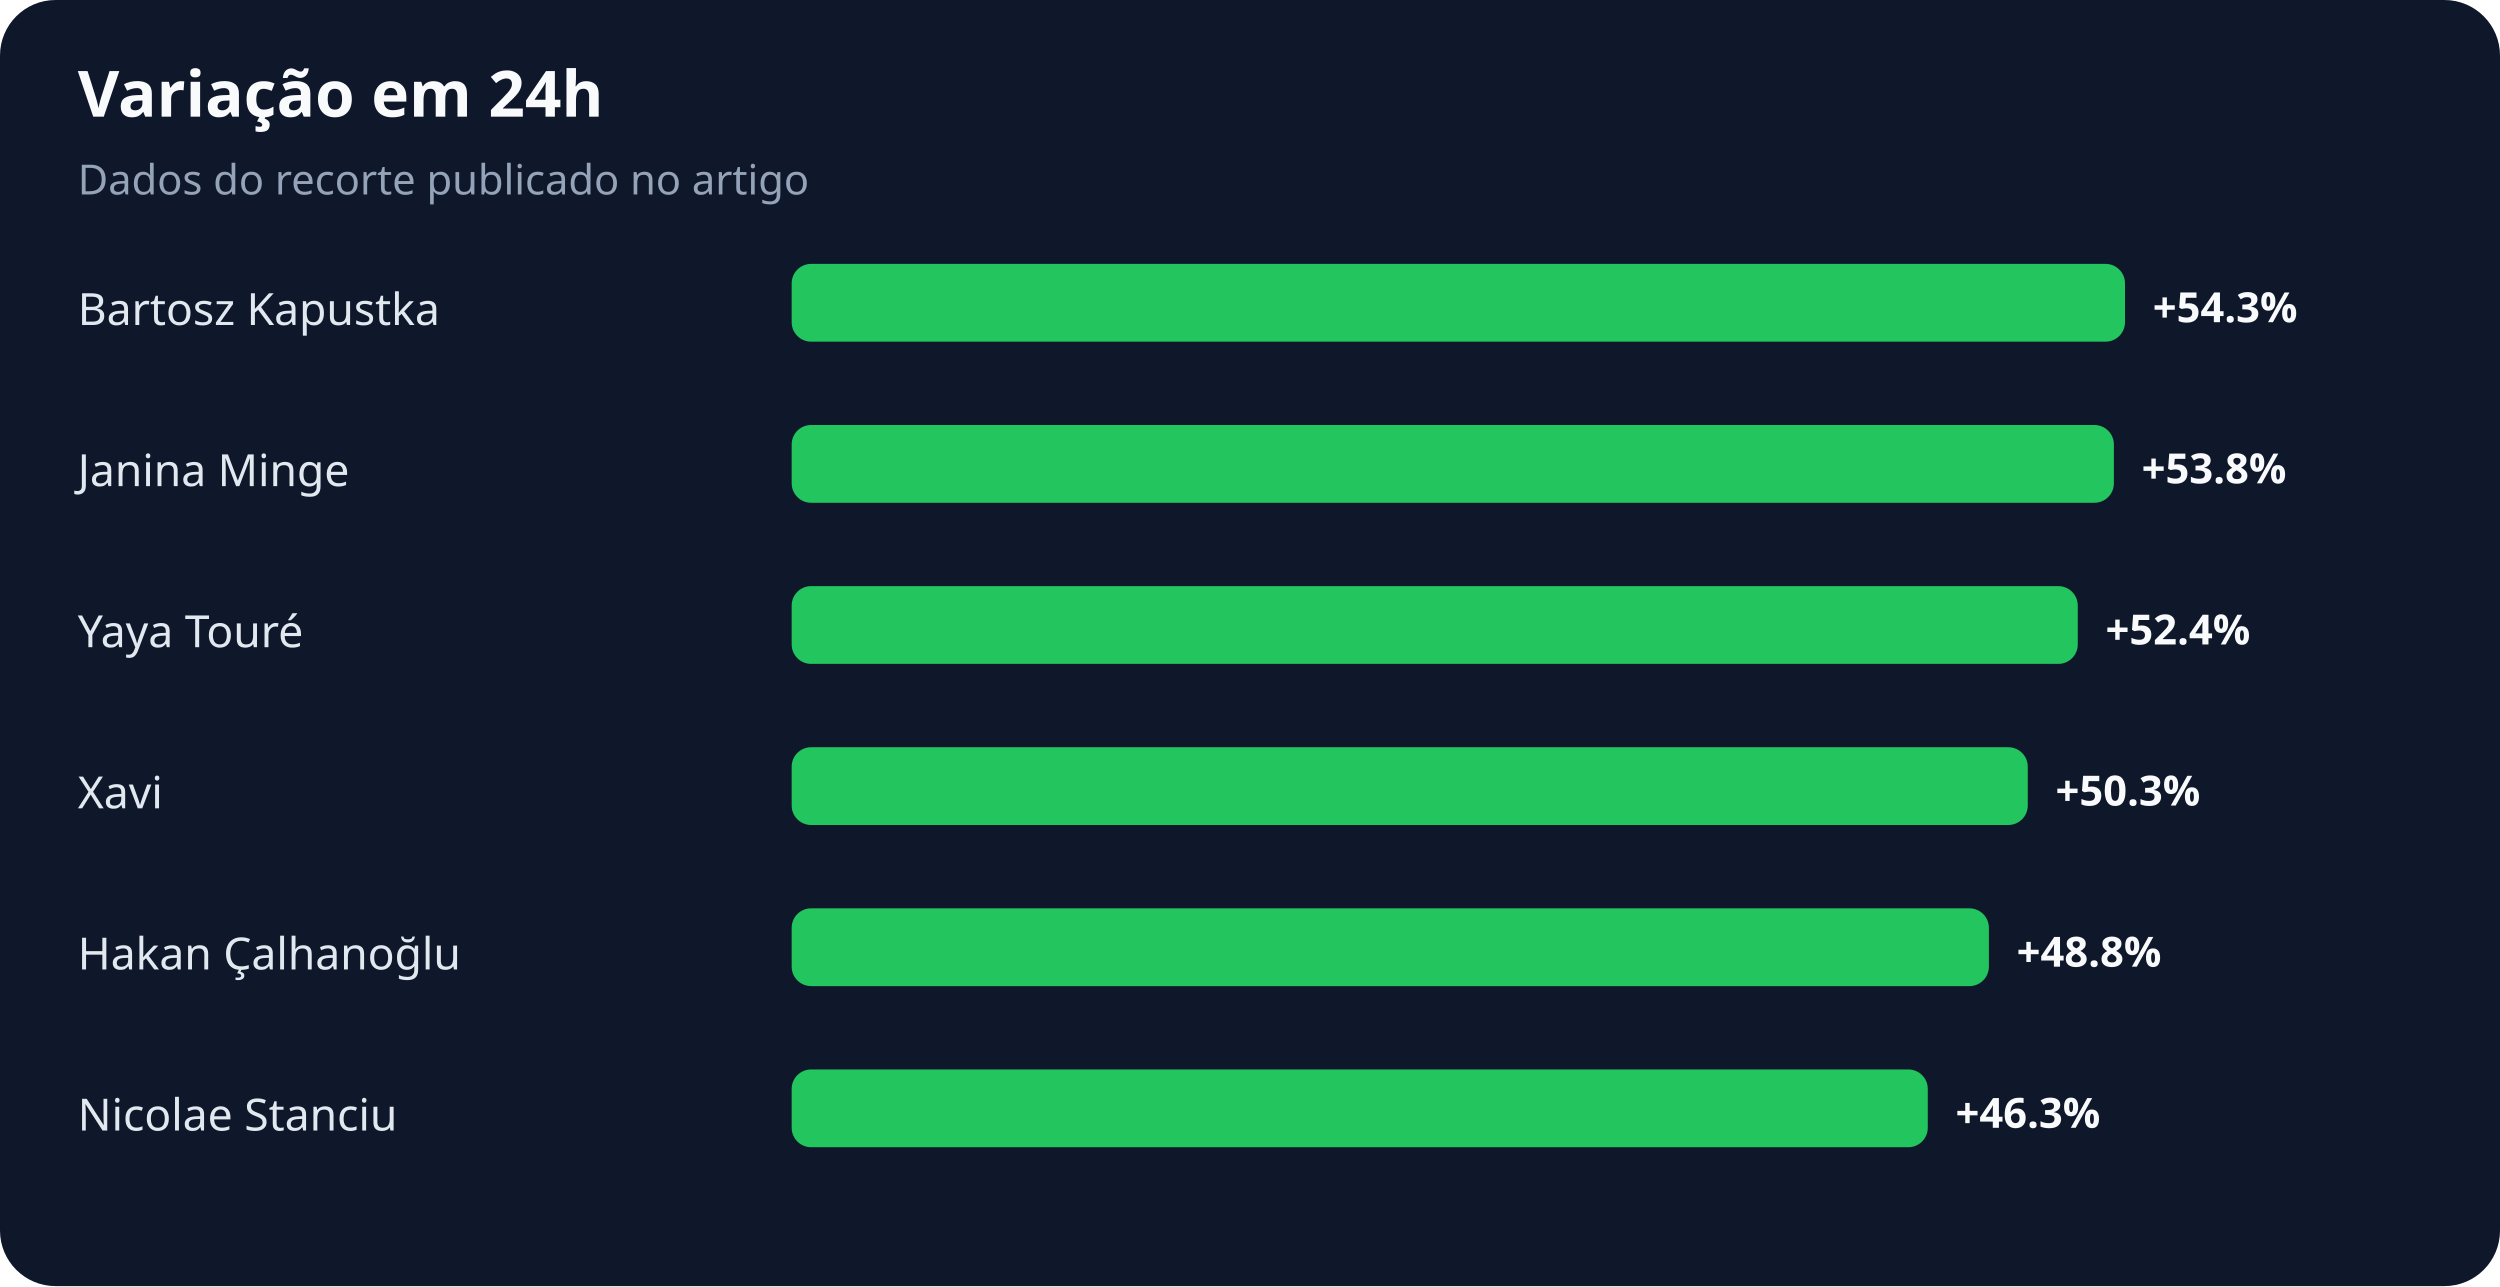
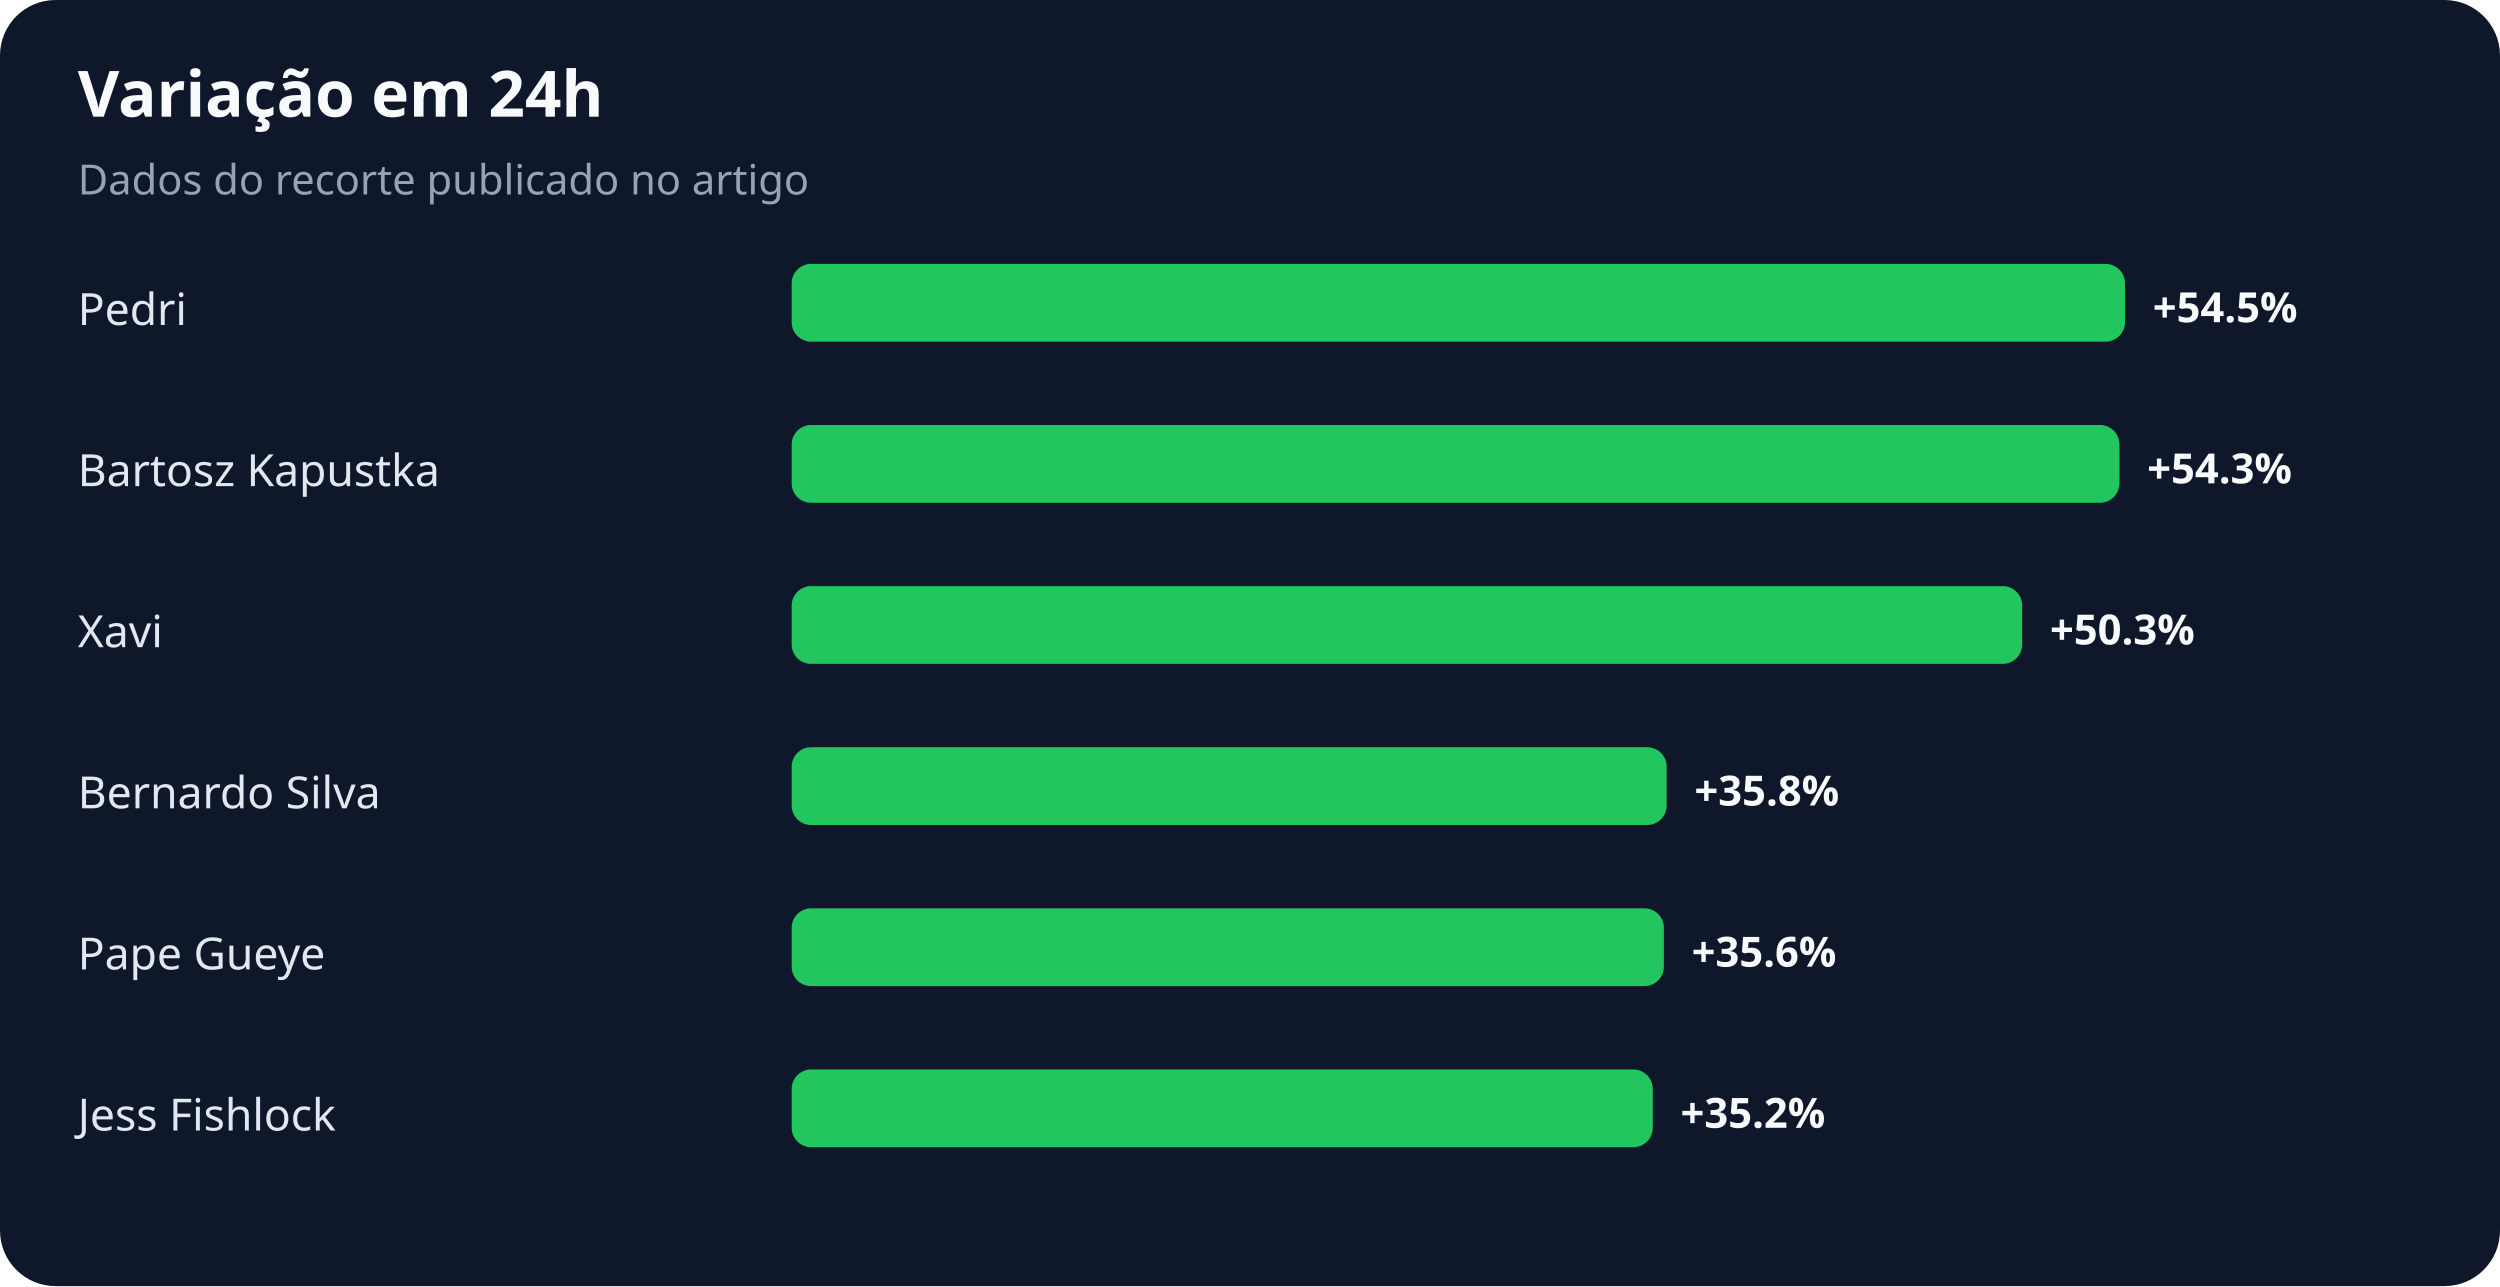
<svg xmlns="http://www.w3.org/2000/svg" width="900" height="463" viewBox="0 0 900 463" role="img" aria-labelledby="title desc">
  <rect width="100%" height="100%" rx="20" fill="#0f172a" />
  <text x="28" y="42" fill="#f8fafc" font-family="system-ui,sans-serif" font-size="23" font-weight="700">Variação em 24h</text>
  <text x="28" y="70" fill="#94a3b8" font-family="system-ui,sans-serif" font-size="15">Dados do recorte publicado no artigo</text>
-   <text x="28" y="117" fill="#e2e8f0" font-family="system-ui,sans-serif" font-size="16">Bartosz Kapustka</text>
+   <text x="28" y="117" fill="#e2e8f0" font-family="system-ui,sans-serif" font-size="16">Pedri</text>
  <rect x="285" y="95" width="480" height="28" rx="7" fill="#22c55e" />
-   <text x="775" y="116" fill="#f8fafc" font-family="system-ui,sans-serif" font-size="15" font-weight="700">+54.3%</text>
-   <text x="28" y="175" fill="#e2e8f0" font-family="system-ui,sans-serif" font-size="16">Janina Minge</text>
-   <rect x="285" y="153" width="476" height="28" rx="7" fill="#22c55e" />
-   <text x="771" y="174" fill="#f8fafc" font-family="system-ui,sans-serif" font-size="15" font-weight="700">+53.8%</text>
-   <text x="28" y="233" fill="#e2e8f0" font-family="system-ui,sans-serif" font-size="16">Yaya Touré</text>
-   <rect x="285" y="211" width="463" height="28" rx="7" fill="#22c55e" />
-   <text x="758" y="232" fill="#f8fafc" font-family="system-ui,sans-serif" font-size="15" font-weight="700">+52.4%</text>
-   <text x="28" y="291" fill="#e2e8f0" font-family="system-ui,sans-serif" font-size="16">Xavi</text>
-   <rect x="285" y="269" width="445" height="28" rx="7" fill="#22c55e" />
-   <text x="740" y="290" fill="#f8fafc" font-family="system-ui,sans-serif" font-size="15" font-weight="700">+50.3%</text>
-   <text x="28" y="349" fill="#e2e8f0" font-family="system-ui,sans-serif" font-size="16">Hakan Çalhanoğlu</text>
-   <rect x="285" y="327" width="431" height="28" rx="7" fill="#22c55e" />
-   <text x="726" y="348" fill="#f8fafc" font-family="system-ui,sans-serif" font-size="15" font-weight="700">+48.8%</text>
-   <text x="28" y="407" fill="#e2e8f0" font-family="system-ui,sans-serif" font-size="16">Nicolae Stanciu</text>
-   <rect x="285" y="385" width="409" height="28" rx="7" fill="#22c55e" />
-   <text x="704" y="406" fill="#f8fafc" font-family="system-ui,sans-serif" font-size="15" font-weight="700">+46.3%</text>
+   <text x="775" y="116" fill="#f8fafc" font-family="system-ui,sans-serif" font-size="15" font-weight="700">+54.5%</text>
+   <text x="28" y="175" fill="#e2e8f0" font-family="system-ui,sans-serif" font-size="16">Bartosz Kapustka</text>
+   <rect x="285" y="153" width="478" height="28" rx="7" fill="#22c55e" />
+   <text x="773" y="174" fill="#f8fafc" font-family="system-ui,sans-serif" font-size="15" font-weight="700">+54.3%</text>
+   <text x="28" y="233" fill="#e2e8f0" font-family="system-ui,sans-serif" font-size="16">Xavi</text>
+   <rect x="285" y="211" width="443" height="28" rx="7" fill="#22c55e" />
+   <text x="738" y="232" fill="#f8fafc" font-family="system-ui,sans-serif" font-size="15" font-weight="700">+50.3%</text>
+   <text x="28" y="291" fill="#e2e8f0" font-family="system-ui,sans-serif" font-size="16">Bernardo Silva</text>
+   <rect x="285" y="269" width="315" height="28" rx="7" fill="#22c55e" />
+   <text x="610" y="290" fill="#f8fafc" font-family="system-ui,sans-serif" font-size="15" font-weight="700">+35.8%</text>
+   <text x="28" y="349" fill="#e2e8f0" font-family="system-ui,sans-serif" font-size="16">Pape Gueye</text>
+   <rect x="285" y="327" width="314" height="28" rx="7" fill="#22c55e" />
+   <text x="609" y="348" fill="#f8fafc" font-family="system-ui,sans-serif" font-size="15" font-weight="700">+35.6%</text>
+   <text x="28" y="407" fill="#e2e8f0" font-family="system-ui,sans-serif" font-size="16">Jess Fishlock</text>
+   <rect x="285" y="385" width="310" height="28" rx="7" fill="#22c55e" />
+   <text x="605" y="406" fill="#f8fafc" font-family="system-ui,sans-serif" font-size="15" font-weight="700">+35.2%</text>
</svg>
